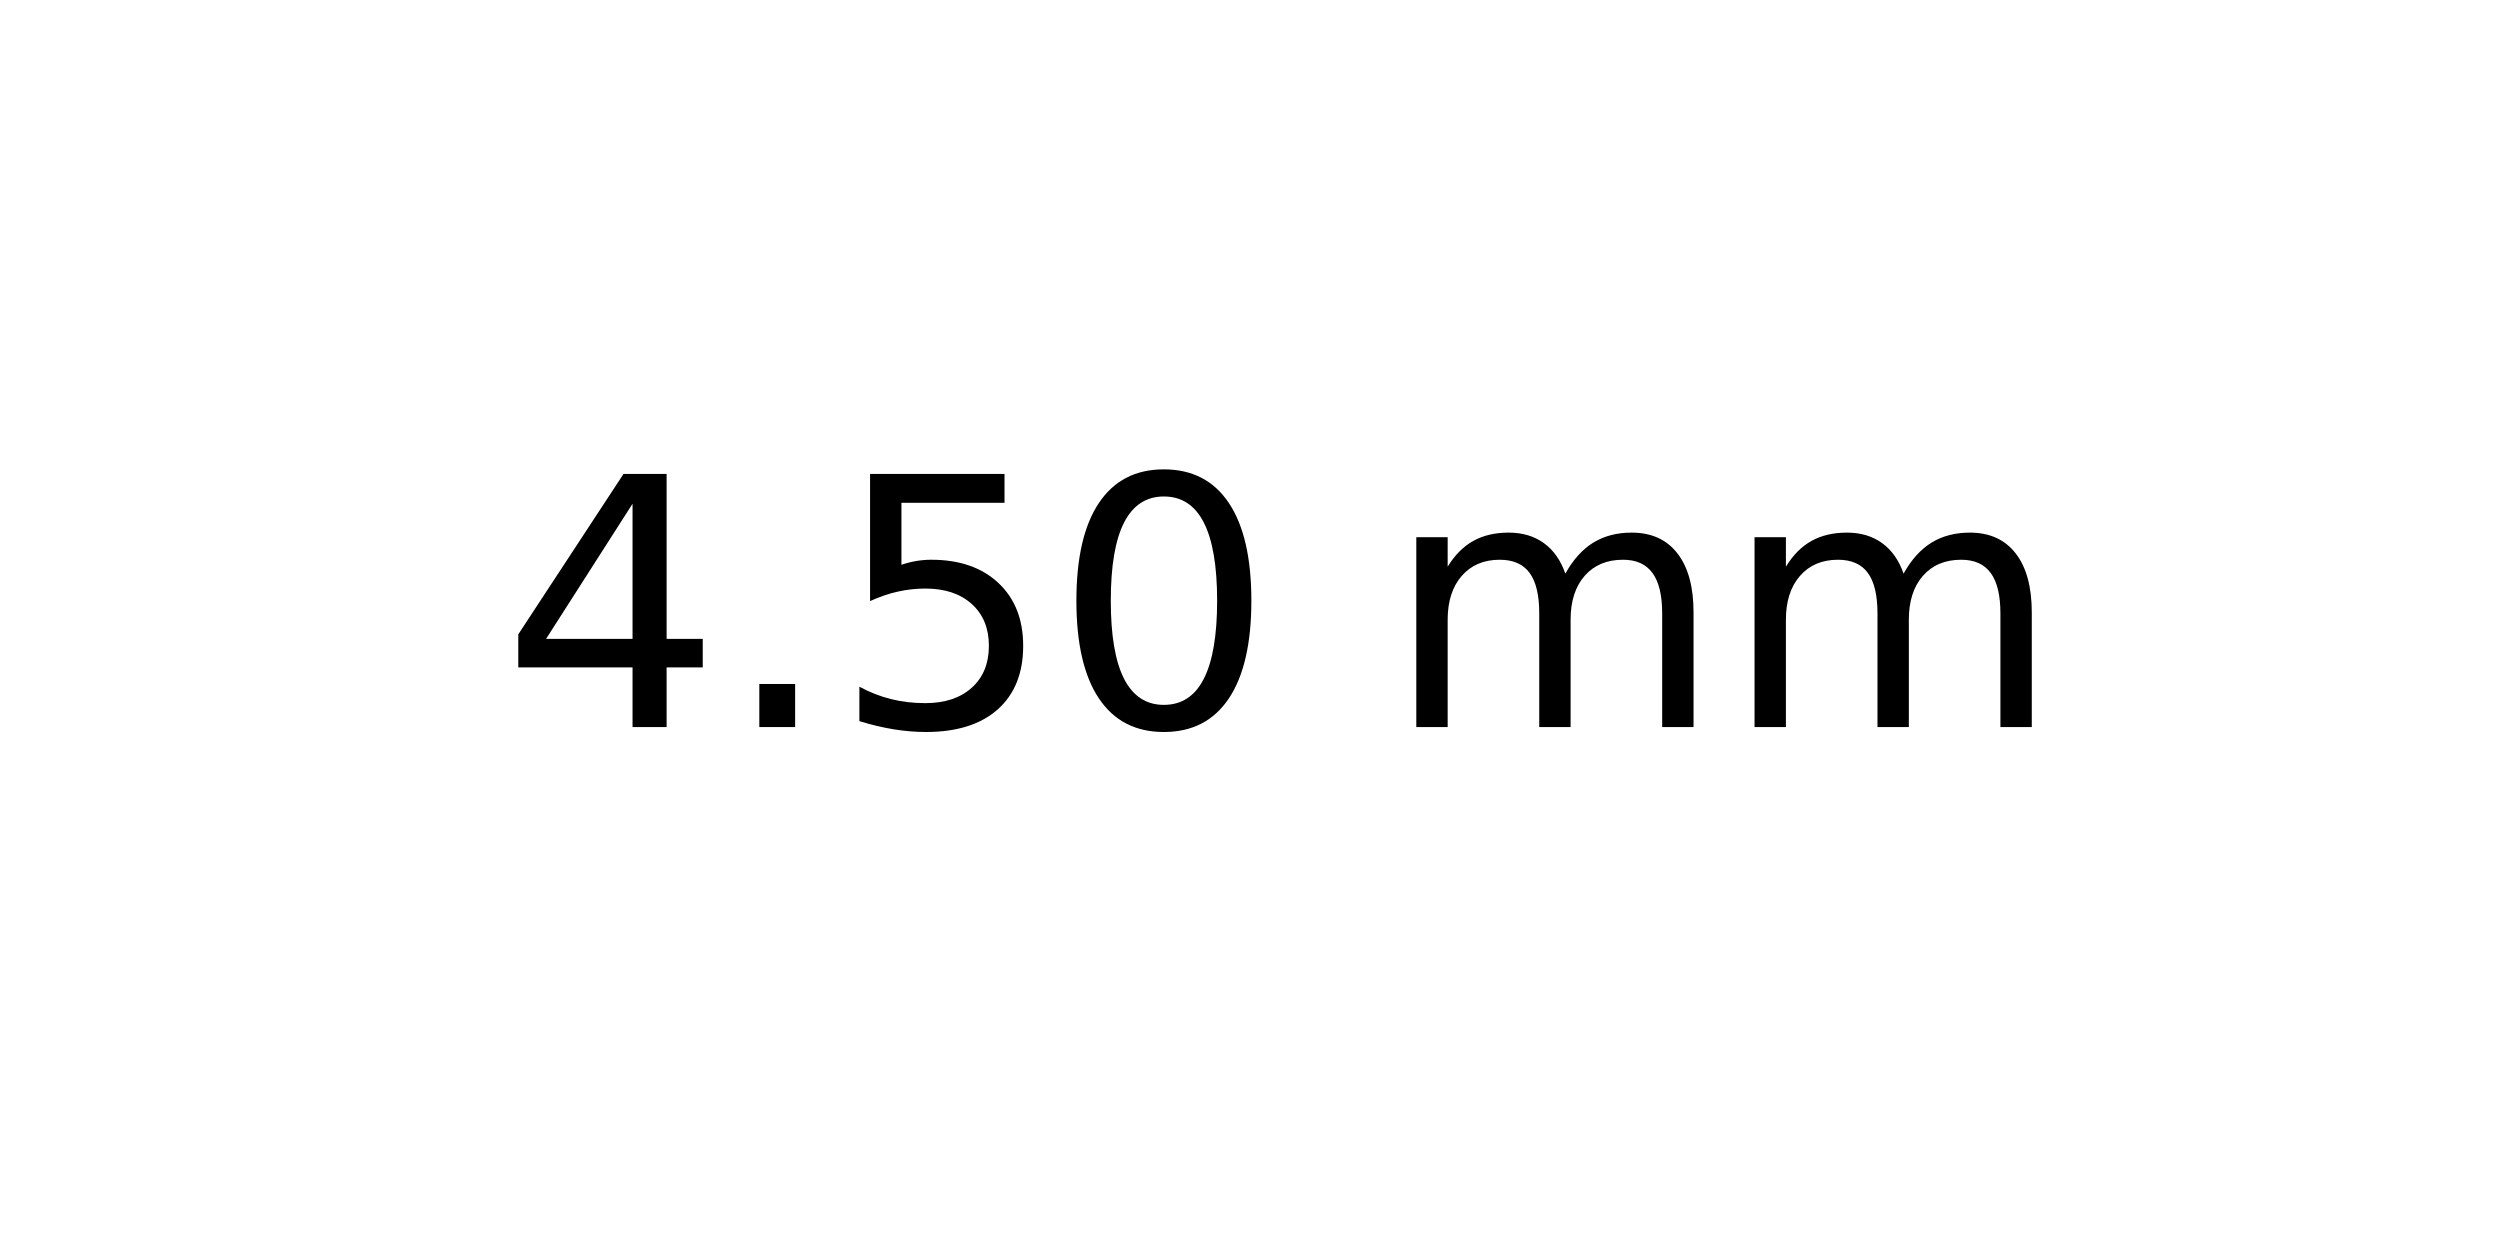
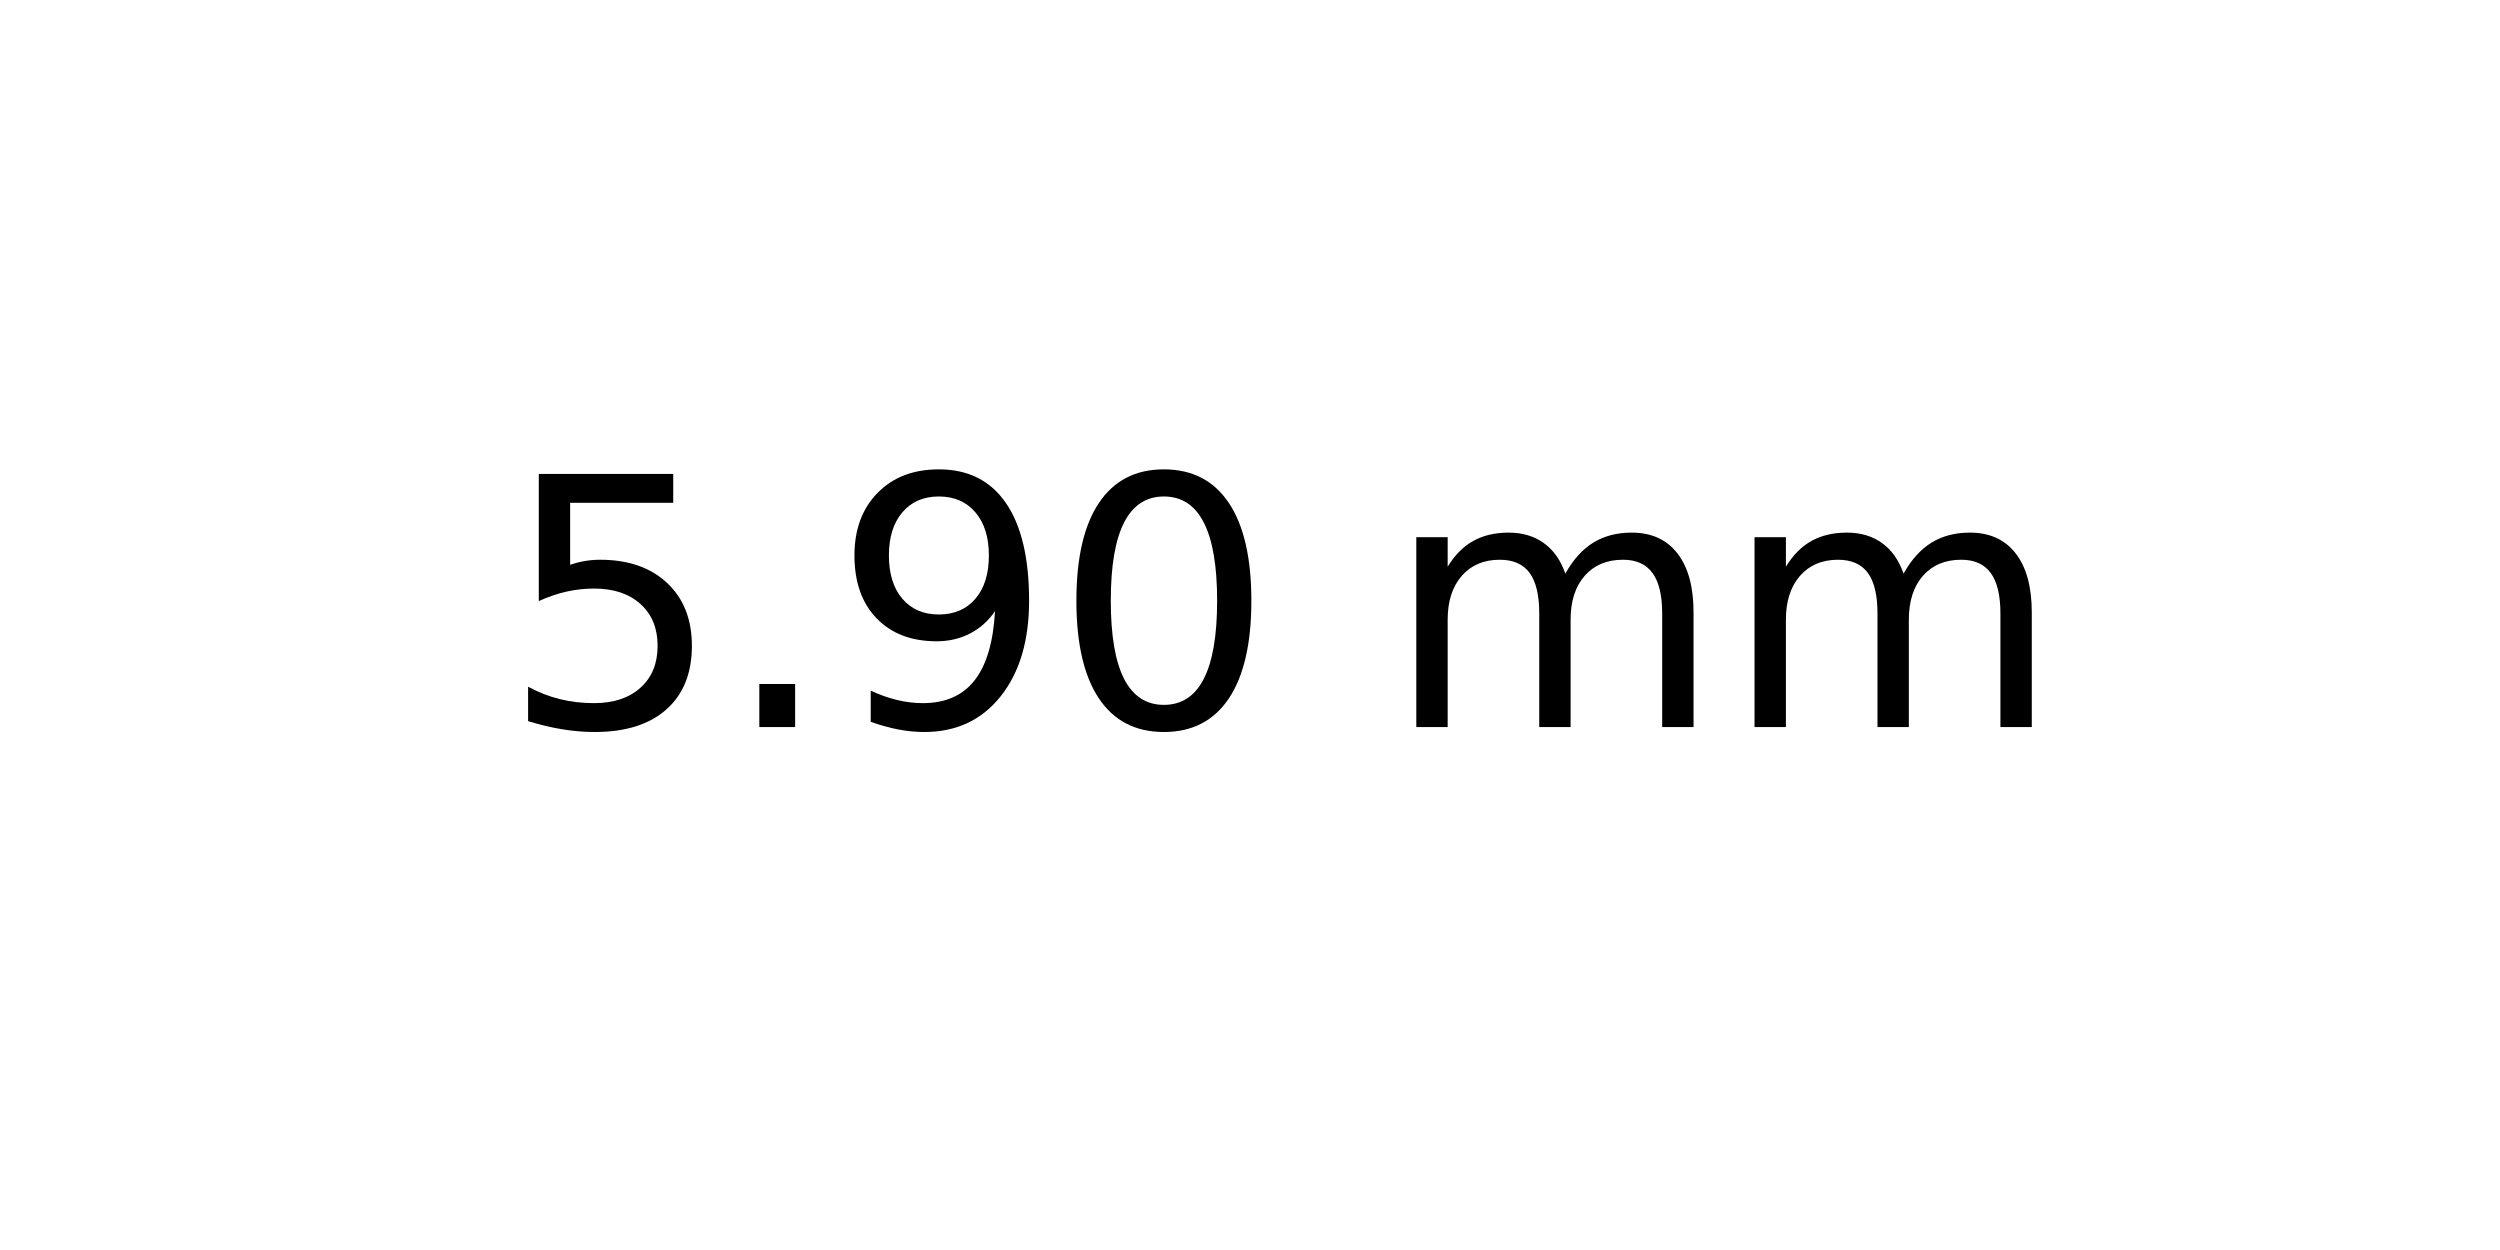
<svg xmlns="http://www.w3.org/2000/svg" xmlns:xlink="http://www.w3.org/1999/xlink" width="72pt" height="36pt" viewBox="0 0 72 36" version="1.1">
  <defs>
    <style type="text/css">*{stroke-linejoin: round; stroke-linecap: butt}</style>
  </defs>
  <g id="figure_1">
    <g id="axes_1">
      <g id="text_1">
        <g transform="translate(14.4375 20.93937) scale(0.1 -0.1)">
          <defs>
-             <path id="DejaVuSans-34" d="M 2419 4116  L 825 1625  L 2419 1625  L 2419 4116  z M 2253 4666  L 3047 4666  L 3047 1625  L 3713 1625  L 3713 1100  L 3047 1100  L 3047 0  L 2419 0  L 2419 1100  L 313 1100  L 313 1709  L 2253 4666  z " transform="scale(0.015625)" />
+             <path id="DejaVuSans-35" d="M 691 4666  L 3169 4666  L 3169 4134  L 1269 4134  L 1269 2991  Q 1406 3038 1543 3061  Q 1681 3084 1819 3084  Q 2600 3084 3056 2656  Q 3513 2228 3513 1497  Q 3513 744 3044 326  Q 2575 -91 1722 -91  Q 1428 -91 1123 -41  Q 819 9 494 109  L 494 744  Q 775 591 1075 516  Q 1375 441 1709 441  Q 2250 441 2565 725  Q 2881 1009 2881 1497  Q 2881 1984 2565 2268  Q 2250 2553 1709 2553  Q 1456 2553 1204 2497  Q 953 2441 691 2322  L 691 4666  z " transform="scale(0.015625)" />
            <path id="DejaVuSans-2e" d="M 684 794  L 1344 794  L 1344 0  L 684 0  L 684 794  z " transform="scale(0.015625)" />
-             <path id="DejaVuSans-35" d="M 691 4666  L 3169 4666  L 3169 4134  L 1269 4134  L 1269 2991  Q 1406 3038 1543 3061  Q 1681 3084 1819 3084  Q 2600 3084 3056 2656  Q 3513 2228 3513 1497  Q 3513 744 3044 326  Q 2575 -91 1722 -91  Q 1428 -91 1123 -41  Q 819 9 494 109  L 494 744  Q 775 591 1075 516  Q 1375 441 1709 441  Q 2250 441 2565 725  Q 2881 1009 2881 1497  Q 2881 1984 2565 2268  Q 2250 2553 1709 2553  Q 1456 2553 1204 2497  Q 953 2441 691 2322  L 691 4666  z " transform="scale(0.015625)" />
+             <path id="DejaVuSans-39" d="M 703 97  L 703 672  Q 941 559 1184 500  Q 1428 441 1663 441  Q 2288 441 2617 861  Q 2947 1281 2994 2138  Q 2813 1869 2534 1725  Q 2256 1581 1919 1581  Q 1219 1581 811 2004  Q 403 2428 403 3163  Q 403 3881 828 4315  Q 1253 4750 1959 4750  Q 2769 4750 3195 4129  Q 3622 3509 3622 2328  Q 3622 1225 3098 567  Q 2575 -91 1691 -91  Q 1453 -91 1209 -44  Q 966 3 703 97  z M 1959 2075  Q 2384 2075 2632 2365  Q 2881 2656 2881 3163  Q 2881 3666 2632 3958  Q 2384 4250 1959 4250  Q 1534 4250 1286 3958  Q 1038 3666 1038 3163  Q 1038 2656 1286 2365  Q 1534 2075 1959 2075  z " transform="scale(0.015625)" />
            <path id="DejaVuSans-30" d="M 2034 4250  Q 1547 4250 1301 3770  Q 1056 3291 1056 2328  Q 1056 1369 1301 889  Q 1547 409 2034 409  Q 2525 409 2770 889  Q 3016 1369 3016 2328  Q 3016 3291 2770 3770  Q 2525 4250 2034 4250  z M 2034 4750  Q 2819 4750 3233 4129  Q 3647 3509 3647 2328  Q 3647 1150 3233 529  Q 2819 -91 2034 -91  Q 1250 -91 836 529  Q 422 1150 422 2328  Q 422 3509 836 4129  Q 1250 4750 2034 4750  z " transform="scale(0.015625)" />
            <path id="DejaVuSans-20" transform="scale(0.015625)" />
            <path id="DejaVuSans-6d" d="M 3328 2828  Q 3544 3216 3844 3400  Q 4144 3584 4550 3584  Q 5097 3584 5394 3201  Q 5691 2819 5691 2113  L 5691 0  L 5113 0  L 5113 2094  Q 5113 2597 4934 2840  Q 4756 3084 4391 3084  Q 3944 3084 3684 2787  Q 3425 2491 3425 1978  L 3425 0  L 2847 0  L 2847 2094  Q 2847 2600 2669 2842  Q 2491 3084 2119 3084  Q 1678 3084 1418 2786  Q 1159 2488 1159 1978  L 1159 0  L 581 0  L 581 3500  L 1159 3500  L 1159 2956  Q 1356 3278 1631 3431  Q 1906 3584 2284 3584  Q 2666 3584 2933 3390  Q 3200 3197 3328 2828  z " transform="scale(0.015625)" />
          </defs>
-           <use xlink:href="#DejaVuSans-34" />
+           <use xlink:href="#DejaVuSans-35" />
          <use xlink:href="#DejaVuSans-2e" x="63.623" />
-           <use xlink:href="#DejaVuSans-35" x="95.41" />
+           <use xlink:href="#DejaVuSans-39" x="95.41" />
          <use xlink:href="#DejaVuSans-30" x="159.033" />
          <use xlink:href="#DejaVuSans-20" x="222.656" />
          <use xlink:href="#DejaVuSans-6d" x="254.443" />
          <use xlink:href="#DejaVuSans-6d" x="351.855" />
        </g>
      </g>
    </g>
  </g>
</svg>
